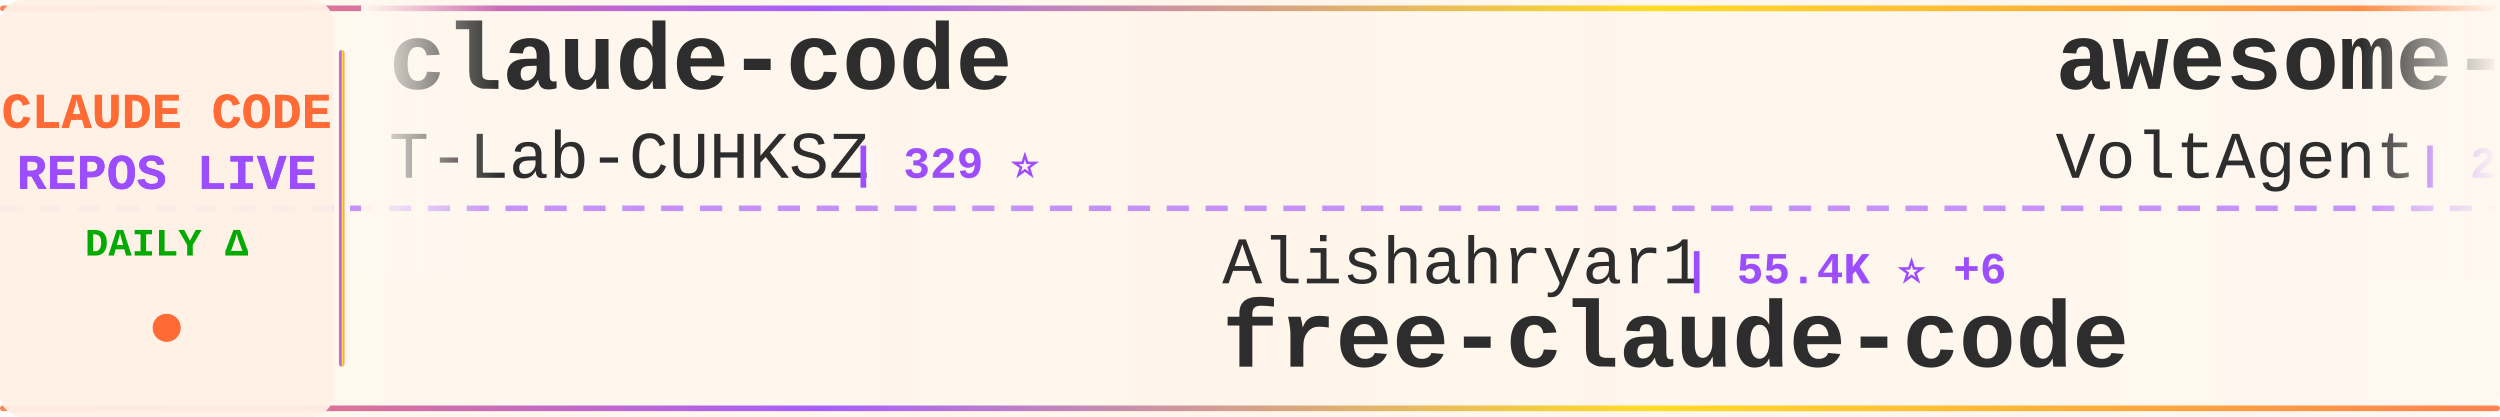
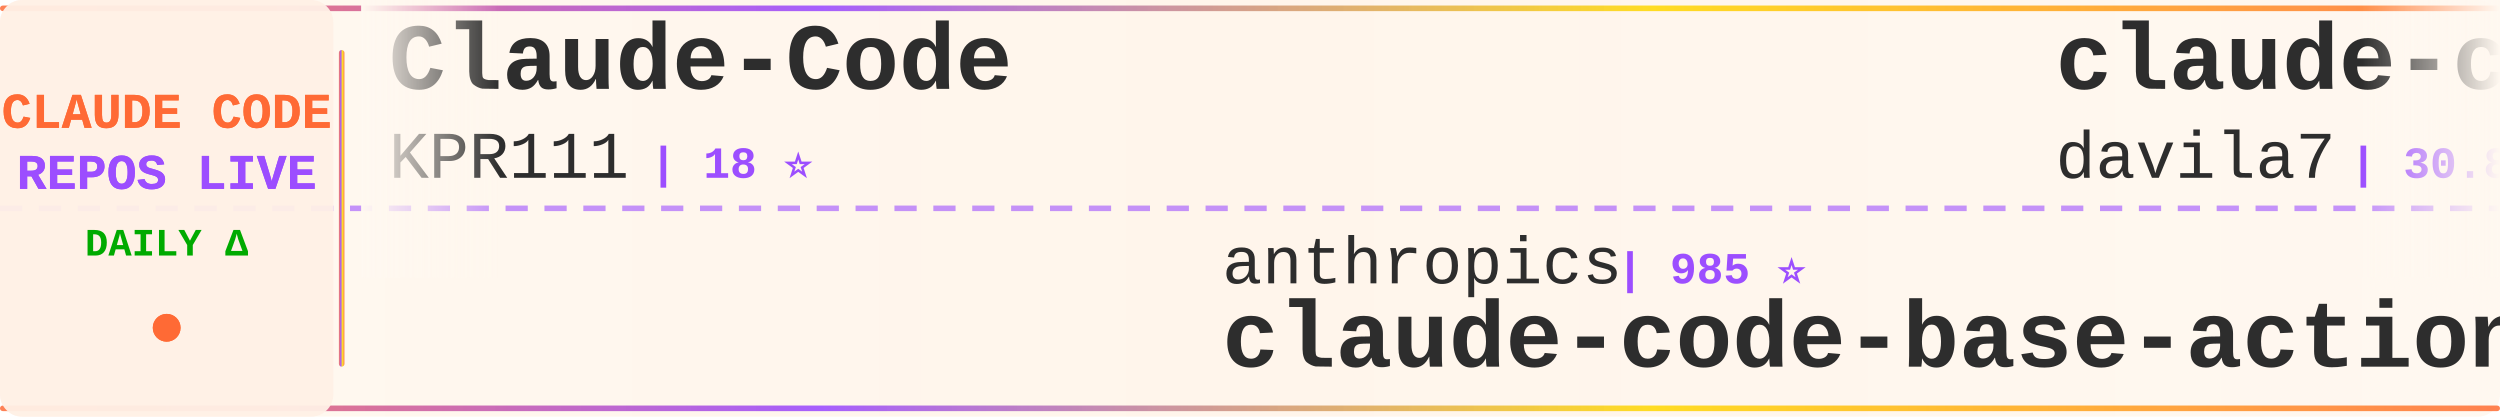
<svg xmlns="http://www.w3.org/2000/svg" width="900" height="150">
  <defs>
    <linearGradient id="tickerBg" x1="0%" y1="0%" x2="100%" y2="0%">
      <stop offset="0%" style="stop-color:#fff8f0;stop-opacity:0.98" />
      <stop offset="50%" style="stop-color:#fff5eb;stop-opacity:1" />
      <stop offset="100%" style="stop-color:#fff8f0;stop-opacity:0.98" />
    </linearGradient>
    <linearGradient id="borderGrad" x1="0%" y1="0%" x2="100%" y2="0%">
      <stop offset="0%" style="stop-color:#FF6B35;stop-opacity:0.85">
        <animate attributeName="stop-opacity" values="0.85;1;0.85" dur="2s" repeatCount="indefinite" />
      </stop>
      <stop offset="33%" style="stop-color:#9C4EFF;stop-opacity:0.9">
        <animate attributeName="stop-opacity" values="0.9;1;0.9" dur="2.2s" repeatCount="indefinite" />
      </stop>
      <stop offset="66%" style="stop-color:#FFD700;stop-opacity:0.85">
        <animate attributeName="stop-opacity" values="0.85;1;0.85" dur="1.8s" repeatCount="indefinite" />
      </stop>
      <stop offset="100%" style="stop-color:#FF6B35;stop-opacity:0.85">
        <animate attributeName="stop-opacity" values="0.85;1;0.85" dur="2s" repeatCount="indefinite" />
      </stop>
    </linearGradient>
    <filter id="textGlow">
      <feGaussianBlur stdDeviation="0.15" result="coloredBlur" />
      <feMerge>
        <feMergeNode in="coloredBlur" />
        <feMergeNode in="SourceGraphic" />
      </feMerge>
    </filter>
    <filter id="metricGlow">
      <feGaussianBlur stdDeviation="0.2" result="coloredBlur" />
      <feMerge>
        <feMergeNode in="coloredBlur" />
        <feMergeNode in="SourceGraphic" />
      </feMerge>
    </filter>
    <linearGradient id="leftFade" x1="0%" y1="0%" x2="100%" y2="0%">
      <stop offset="0%" style="stop-color:#fff8f0;stop-opacity:1" />
      <stop offset="100%" style="stop-color:#fff8f0;stop-opacity:0" />
    </linearGradient>
    <linearGradient id="rightFade" x1="0%" y1="0%" x2="100%" y2="0%">
      <stop offset="0%" style="stop-color:#fff8f0;stop-opacity:0" />
      <stop offset="100%" style="stop-color:#fff8f0;stop-opacity:1" />
    </linearGradient>
  </defs>
  <rect width="900" height="150" fill="url(#tickerBg)" rx="8" />
  <rect x="0" y="2" width="900" height="2" fill="url(#borderGrad)" rx="1" />
  <rect x="0" y="146" width="900" height="2" fill="url(#borderGrad)" rx="1" />
  <line x1="0" y1="75" x2="900" y2="75" stroke="#9C4EFF" stroke-width="2" stroke-dasharray="8 6" opacity="0.6" />
  <rect x="0" y="0" width="120" height="150" fill="#fff0e6" opacity="0.95" rx="8" />
  <text x="60" y="46" font-family="'Courier New', monospace" font-size="18" font-weight="bold" fill="#FF6B35" text-anchor="middle" filter="url(#textGlow)">
    CLAUDE CODE
  </text>
  <text x="60" y="68" font-family="'Courier New', monospace" font-size="18" font-weight="bold" fill="#9C4EFF" text-anchor="middle" filter="url(#textGlow)">
    REPOS LIVE
  </text>
  <text x="60" y="92" font-family="'Courier New', monospace" font-size="14" font-weight="bold" fill="#00aa00" text-anchor="middle">
    DAILY Δ
  </text>
  <circle cx="60" cy="118" r="5" fill="#FF6B35" filter="url(#metricGlow)">
    <animate attributeName="r" values="4;6;4" dur="1.5s" repeatCount="indefinite" />
    <animate attributeName="opacity" values="0.6;1;0.6" dur="1.5s" repeatCount="indefinite" />
  </circle>
  <rect x="122" y="18" width="2" height="114" fill="url(#borderGrad)" rx="1" />
  <clipPath id="tickerClip">
    <rect x="130" y="0" width="770" height="150" />
  </clipPath>
  <g clip-path="url(#tickerClip)">
    <g id="tickerItems">
      <animateTransform attributeName="transform" attributeType="XML" type="translate" from="0 0" to="-3000 0" dur="54s" repeatCount="indefinite" />
      <g transform="translate(0, 0)">
-         <text x="140" y="32" font-family="'Courier New', monospace" font-size="34" font-weight="bold" fill="#2d2d2d">claude-code</text>
-         <text x="140" y="64" font-family="'Courier New', monospace" font-size="24" font-weight="normal" fill="#2d2d2d" opacity="1.0">T-Lab-CUHKSZ</text>
-         <text x="306" y="64" font-family="'Courier New', monospace" font-size="16" font-weight="bold" fill="#9C4EFF"> | 329 ⭐</text>
+         <text x="140" y="32" font-family="'Courier New', monospace" font-size="34" font-weight="bold" fill="#2d2d2d">Claude-Code</text>
+         <text x="140" y="64" font-family="'Courier New', monospace" font-size="24" font-weight="normal" fill="#2d2d2d" opacity="1.0">KPR111</text>
+         <text x="234" y="64" font-family="'Courier New', monospace" font-size="16" font-weight="bold" fill="#9C4EFF"> | 18 ⭐</text>
      </g>
      <g transform="translate(300, 0)">
-         <text x="140" y="102" font-family="'Courier New', monospace" font-size="24" font-weight="normal" fill="#2d2d2d" opacity="1.0">Alishahryar1</text>
-         <text x="306" y="102" font-family="'Courier New', monospace" font-size="16" font-weight="bold" fill="#9C4EFF"> | 55.4K ⭐ +6</text>
-         <text x="140" y="132" font-family="'Courier New', monospace" font-size="34" font-weight="bold" fill="#2d2d2d">free-claude-code</text>
+         <text x="140" y="102" font-family="'Courier New', monospace" font-size="24" font-weight="normal" fill="#2d2d2d" opacity="1.0">anthropics</text>
+         <text x="282" y="102" font-family="'Courier New', monospace" font-size="16" font-weight="bold" fill="#9C4EFF"> | 985 ⭐</text>
+         <text x="140" y="132" font-family="'Courier New', monospace" font-size="34" font-weight="bold" fill="#2d2d2d">claude-code-base-action</text>
      </g>
      <g transform="translate(600, 0)">
-         <text x="140" y="32" font-family="'Courier New', monospace" font-size="34" font-weight="bold" fill="#2d2d2d">awesome-claude-code-suba...</text>
-         <text x="140" y="64" font-family="'Courier New', monospace" font-size="24" font-weight="normal" fill="#2d2d2d" opacity="1.0">VoltAgent</text>
-         <text x="270" y="64" font-family="'Courier New', monospace" font-size="16" font-weight="bold" fill="#9C4EFF"> | 25.2K ⭐ +5</text>
+         <text x="140" y="32" font-family="'Courier New', monospace" font-size="34" font-weight="bold" fill="#2d2d2d">claude-code-templates</text>
+         <text x="140" y="64" font-family="'Courier New', monospace" font-size="24" font-weight="normal" fill="#2d2d2d" opacity="1.0">davila7</text>
+         <text x="246" y="64" font-family="'Courier New', monospace" font-size="16" font-weight="bold" fill="#9C4EFF"> | 30.8K ⭐ +9</text>
      </g>
      <g transform="translate(900, 0)">
-         <text x="140" y="102" font-family="'Courier New', monospace" font-size="24" font-weight="normal" fill="#2d2d2d" opacity="1.0">ochamber</text>
-         <text x="258" y="102" font-family="'Courier New', monospace" font-size="16" font-weight="bold" fill="#9C4EFF"> | 4 ⭐</text>
+         <text x="140" y="102" font-family="'Courier New', monospace" font-size="24" font-weight="normal" fill="#2d2d2d" opacity="1.0">xorespesp</text>
+         <text x="270" y="102" font-family="'Courier New', monospace" font-size="16" font-weight="bold" fill="#9C4EFF"> | 233 ⭐</text>
        <text x="140" y="132" font-family="'Courier New', monospace" font-size="34" font-weight="bold" fill="#2d2d2d">claude-code</text>
      </g>
      <g transform="translate(1200, 0)">
-         <text x="140" y="32" font-family="'Courier New', monospace" font-size="34" font-weight="bold" fill="#2d2d2d">ClaudeCodeAgents</text>
-         <text x="140" y="64" font-family="'Courier New', monospace" font-size="24" font-weight="normal" fill="#2d2d2d" opacity="1.0">darcyegb</text>
-         <text x="258" y="64" font-family="'Courier New', monospace" font-size="16" font-weight="bold" fill="#9C4EFF"> | 765 ⭐</text>
+         <text x="140" y="32" font-family="'Courier New', monospace" font-size="34" font-weight="bold" fill="#2d2d2d">Auto-claude-code-researc...</text>
+         <text x="140" y="64" font-family="'Courier New', monospace" font-size="24" font-weight="normal" fill="#2d2d2d" opacity="1.0">wanshuiyin</text>
+         <text x="282" y="64" font-family="'Courier New', monospace" font-size="16" font-weight="bold" fill="#9C4EFF"> | 16.4K ⭐ +1</text>
      </g>
      <g transform="translate(1500, 0)">
-         <text x="140" y="102" font-family="'Courier New', monospace" font-size="24" font-weight="normal" fill="#2d2d2d" opacity="1.0">overwirehq</text>
-         <text x="282" y="102" font-family="'Courier New', monospace" font-size="16" font-weight="bold" fill="#9C4EFF"> | 2.8K ⭐</text>
-         <text x="140" y="132" font-family="'Courier New', monospace" font-size="34" font-weight="bold" fill="#2d2d2d">claude-code-telegram</text>
+         <text x="140" y="102" font-family="'Courier New', monospace" font-size="24" font-weight="normal" fill="#2d2d2d" opacity="1.0">anthropics</text>
+         <text x="282" y="102" font-family="'Courier New', monospace" font-size="16" font-weight="bold" fill="#9C4EFF"> | 146.7K ⭐ +70</text>
+         <text x="140" y="132" font-family="'Courier New', monospace" font-size="34" font-weight="bold" fill="#2d2d2d">claude-code</text>
      </g>
      <g transform="translate(1800, 0)">
-         <text x="140" y="32" font-family="'Courier New', monospace" font-size="34" font-weight="bold" fill="#2d2d2d">awesome-claude-code-tool...</text>
-         <text x="140" y="64" font-family="'Courier New', monospace" font-size="24" font-weight="normal" fill="#2d2d2d" opacity="1.0">rohitg00</text>
-         <text x="258" y="64" font-family="'Courier New', monospace" font-size="16" font-weight="bold" fill="#9C4EFF"> | 2.6K ⭐</text>
+         <text x="140" y="32" font-family="'Courier New', monospace" font-size="34" font-weight="bold" fill="#2d2d2d">pi-vs-claude-code</text>
+         <text x="140" y="64" font-family="'Courier New', monospace" font-size="24" font-weight="normal" fill="#2d2d2d" opacity="1.0">disler</text>
+         <text x="234" y="64" font-family="'Courier New', monospace" font-size="16" font-weight="bold" fill="#9C4EFF"> | 1.7K ⭐ +1</text>
      </g>
      <g transform="translate(2100, 0)">
-         <text x="140" y="102" font-family="'Courier New', monospace" font-size="24" font-weight="normal" fill="#2d2d2d" opacity="1.0">isboyjc</text>
-         <text x="246" y="102" font-family="'Courier New', monospace" font-size="16" font-weight="bold" fill="#9C4EFF"> | 162 ⭐</text>
-         <text x="140" y="132" font-family="'Courier New', monospace" font-size="34" font-weight="bold" fill="#2d2d2d">claude-code</text>
+         <text x="140" y="102" font-family="'Courier New', monospace" font-size="24" font-weight="normal" fill="#2d2d2d" opacity="1.0">frankbria</text>
+         <text x="270" y="102" font-family="'Courier New', monospace" font-size="16" font-weight="bold" fill="#9C4EFF"> | 9.6K ⭐</text>
+         <text x="140" y="132" font-family="'Courier New', monospace" font-size="34" font-weight="bold" fill="#2d2d2d">ralph-claude-code</text>
      </g>
      <g transform="translate(2400, 0)">
-         <text x="140" y="32" font-family="'Courier New', monospace" font-size="34" font-weight="bold" fill="#2d2d2d">claude-code-hooks-master...</text>
-         <text x="140" y="64" font-family="'Courier New', monospace" font-size="24" font-weight="normal" fill="#2d2d2d" opacity="1.0">disler</text>
-         <text x="234" y="64" font-family="'Courier New', monospace" font-size="16" font-weight="bold" fill="#9C4EFF"> | 3.9K ⭐ +1</text>
+         <text x="140" y="32" font-family="'Courier New', monospace" font-size="34" font-weight="bold" fill="#2d2d2d">claude-code</text>
+         <text x="140" y="64" font-family="'Courier New', monospace" font-size="24" font-weight="normal" fill="#2d2d2d" opacity="1.0">jarmuine</text>
+         <text x="258" y="64" font-family="'Courier New', monospace" font-size="16" font-weight="bold" fill="#9C4EFF"> | 2.3K ⭐</text>
      </g>
      <g transform="translate(2700, 0)">
-         <text x="140" y="102" font-family="'Courier New', monospace" font-size="24" font-weight="normal" fill="#2d2d2d" opacity="1.0">andrew-kramer-inno</text>
-         <text x="378" y="102" font-family="'Courier New', monospace" font-size="16" font-weight="bold" fill="#9C4EFF"> | 596 ⭐</text>
-         <text x="140" y="132" font-family="'Courier New', monospace" font-size="34" font-weight="bold" fill="#2d2d2d">claude-code-source-build</text>
+         <text x="140" y="102" font-family="'Courier New', monospace" font-size="24" font-weight="normal" fill="#2d2d2d" opacity="1.0">lintsinghua</text>
+         <text x="294" y="102" font-family="'Courier New', monospace" font-size="16" font-weight="bold" fill="#9C4EFF"> | 4.3K ⭐ +1</text>
+         <text x="140" y="132" font-family="'Courier New', monospace" font-size="34" font-weight="bold" fill="#2d2d2d">claude-code-book</text>
      </g>
      <g transform="translate(3000, 0)">
-         <text x="140" y="32" font-family="'Courier New', monospace" font-size="34" font-weight="bold" fill="#2d2d2d">claude-code</text>
-         <text x="140" y="64" font-family="'Courier New', monospace" font-size="24" font-weight="normal" fill="#2d2d2d" opacity="1.0">T-Lab-CUHKSZ</text>
-         <text x="306" y="64" font-family="'Courier New', monospace" font-size="16" font-weight="bold" fill="#9C4EFF"> | 329 ⭐</text>
+         <text x="140" y="32" font-family="'Courier New', monospace" font-size="34" font-weight="bold" fill="#2d2d2d">Claude-Code</text>
+         <text x="140" y="64" font-family="'Courier New', monospace" font-size="24" font-weight="normal" fill="#2d2d2d" opacity="1.0">KPR111</text>
+         <text x="234" y="64" font-family="'Courier New', monospace" font-size="16" font-weight="bold" fill="#9C4EFF"> | 18 ⭐</text>
      </g>
      <g transform="translate(3300, 0)">
-         <text x="140" y="102" font-family="'Courier New', monospace" font-size="24" font-weight="normal" fill="#2d2d2d" opacity="1.0">Alishahryar1</text>
-         <text x="306" y="102" font-family="'Courier New', monospace" font-size="16" font-weight="bold" fill="#9C4EFF"> | 55.4K ⭐ +6</text>
-         <text x="140" y="132" font-family="'Courier New', monospace" font-size="34" font-weight="bold" fill="#2d2d2d">free-claude-code</text>
+         <text x="140" y="102" font-family="'Courier New', monospace" font-size="24" font-weight="normal" fill="#2d2d2d" opacity="1.0">anthropics</text>
+         <text x="282" y="102" font-family="'Courier New', monospace" font-size="16" font-weight="bold" fill="#9C4EFF"> | 985 ⭐</text>
+         <text x="140" y="132" font-family="'Courier New', monospace" font-size="34" font-weight="bold" fill="#2d2d2d">claude-code-base-action</text>
      </g>
      <g transform="translate(3600, 0)">
-         <text x="140" y="32" font-family="'Courier New', monospace" font-size="34" font-weight="bold" fill="#2d2d2d">awesome-claude-code-suba...</text>
-         <text x="140" y="64" font-family="'Courier New', monospace" font-size="24" font-weight="normal" fill="#2d2d2d" opacity="1.0">VoltAgent</text>
-         <text x="270" y="64" font-family="'Courier New', monospace" font-size="16" font-weight="bold" fill="#9C4EFF"> | 25.2K ⭐ +5</text>
+         <text x="140" y="32" font-family="'Courier New', monospace" font-size="34" font-weight="bold" fill="#2d2d2d">claude-code-templates</text>
+         <text x="140" y="64" font-family="'Courier New', monospace" font-size="24" font-weight="normal" fill="#2d2d2d" opacity="1.0">davila7</text>
+         <text x="246" y="64" font-family="'Courier New', monospace" font-size="16" font-weight="bold" fill="#9C4EFF"> | 30.8K ⭐ +9</text>
      </g>
      <g transform="translate(3900, 0)">
-         <text x="140" y="102" font-family="'Courier New', monospace" font-size="24" font-weight="normal" fill="#2d2d2d" opacity="1.0">ochamber</text>
-         <text x="258" y="102" font-family="'Courier New', monospace" font-size="16" font-weight="bold" fill="#9C4EFF"> | 4 ⭐</text>
+         <text x="140" y="102" font-family="'Courier New', monospace" font-size="24" font-weight="normal" fill="#2d2d2d" opacity="1.0">xorespesp</text>
+         <text x="270" y="102" font-family="'Courier New', monospace" font-size="16" font-weight="bold" fill="#9C4EFF"> | 233 ⭐</text>
        <text x="140" y="132" font-family="'Courier New', monospace" font-size="34" font-weight="bold" fill="#2d2d2d">claude-code</text>
      </g>
    </g>
  </g>
  <rect x="130" y="0" width="50" height="100" fill="url(#leftFade)" />
  <rect x="850" y="0" width="50" height="100" fill="url(#rightFade)" />
</svg>
